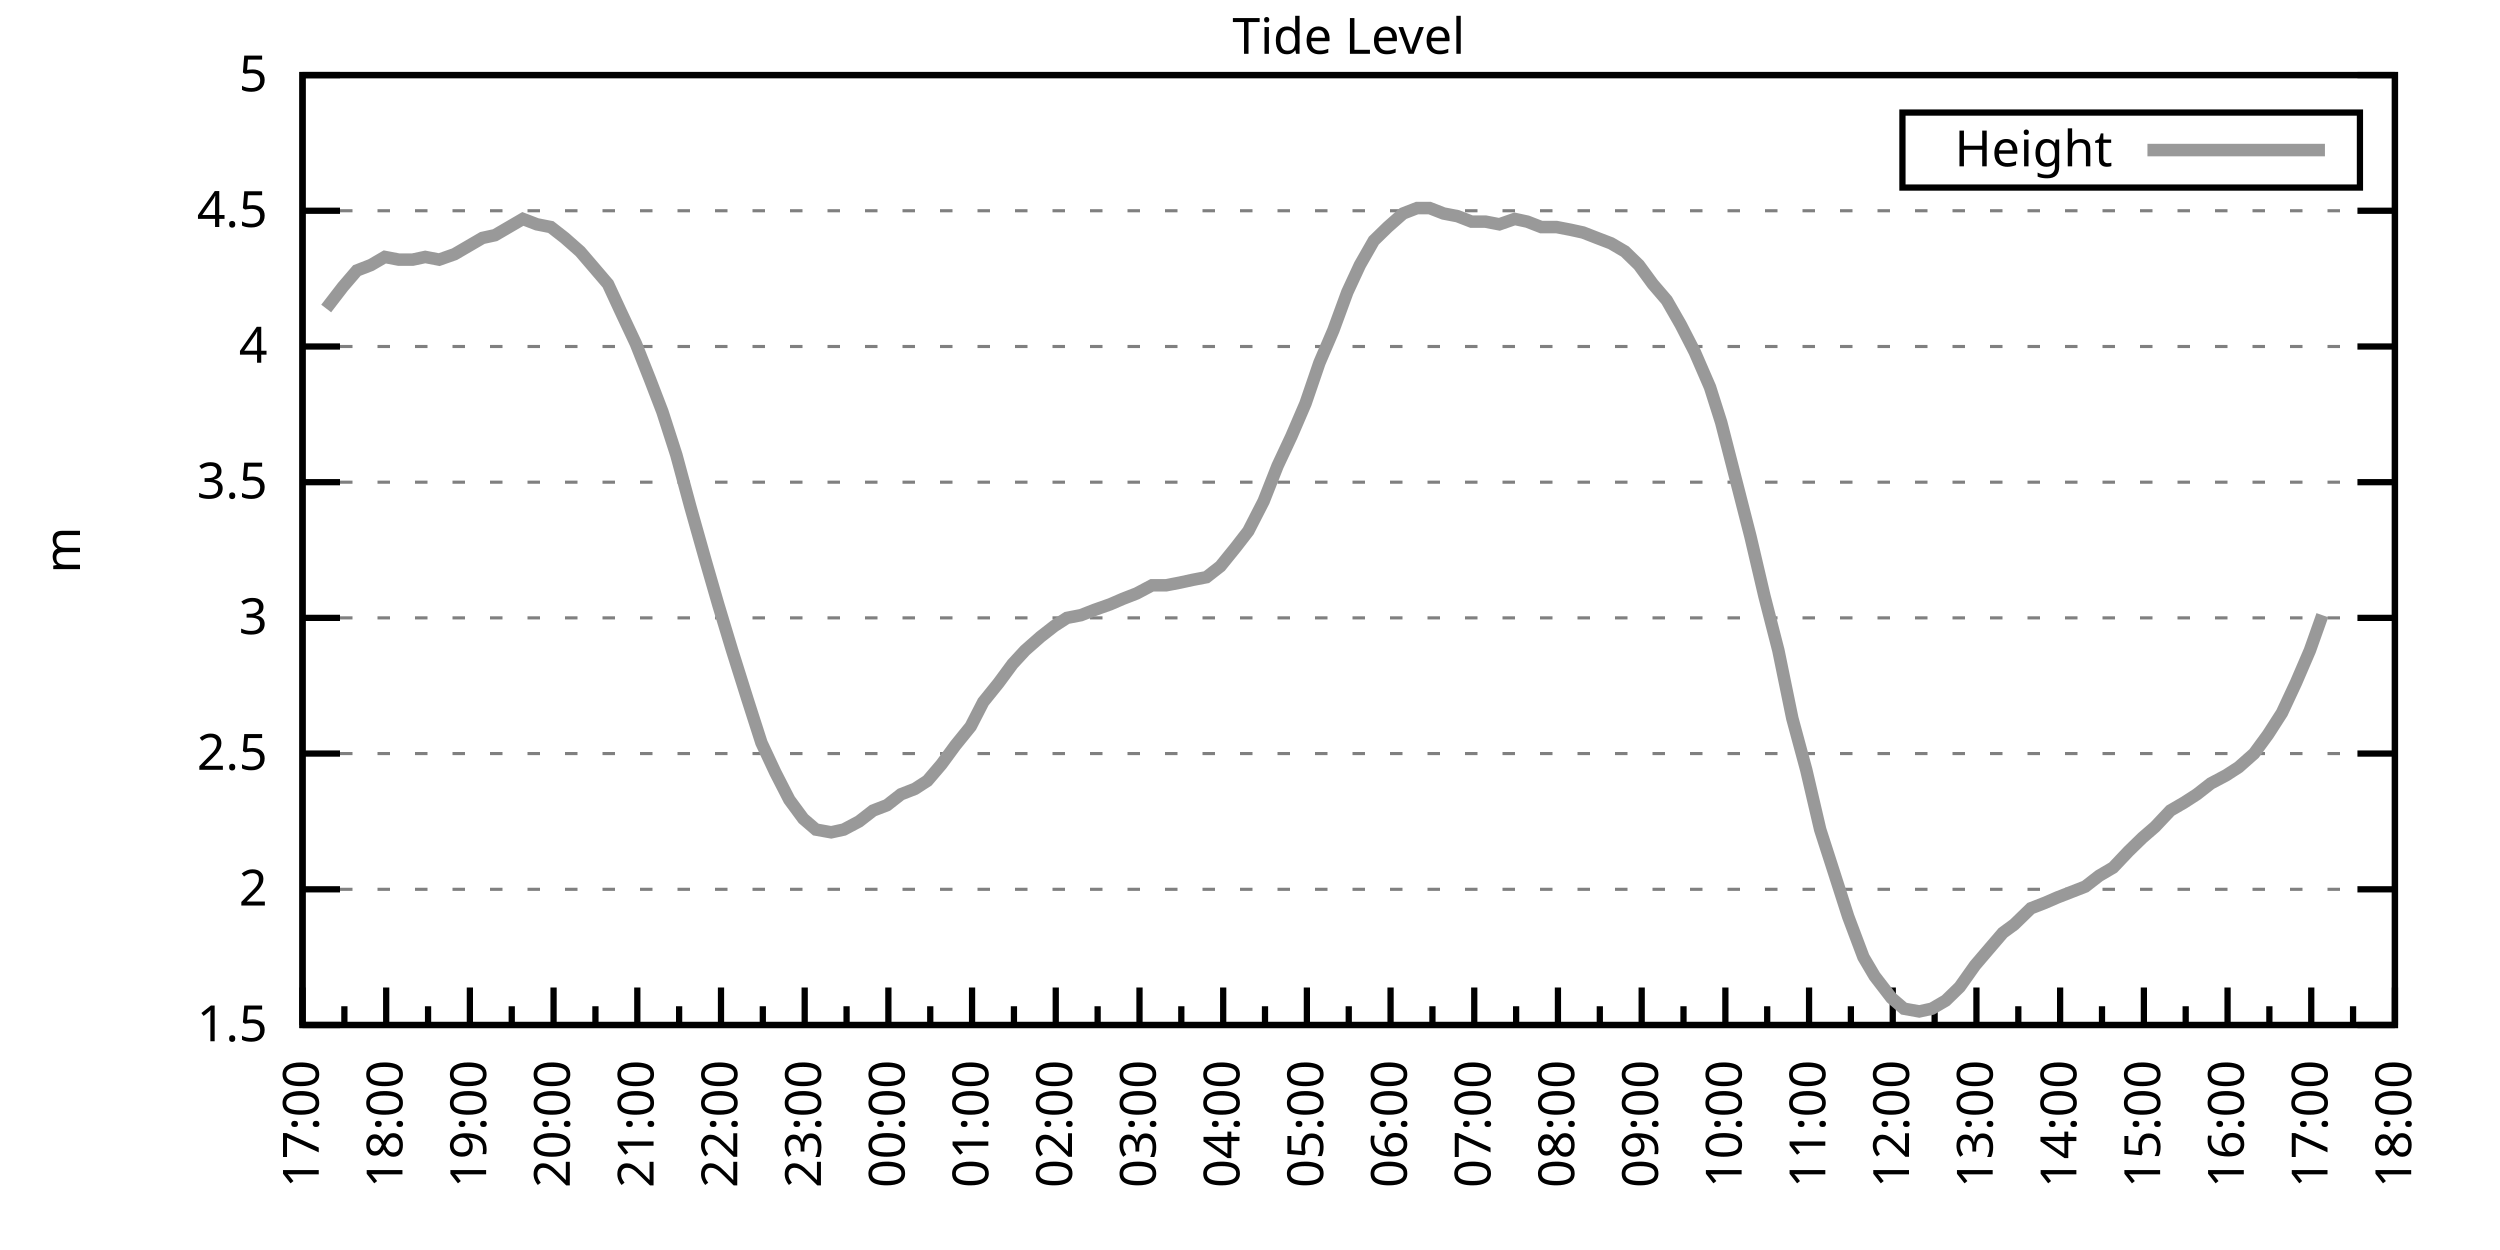
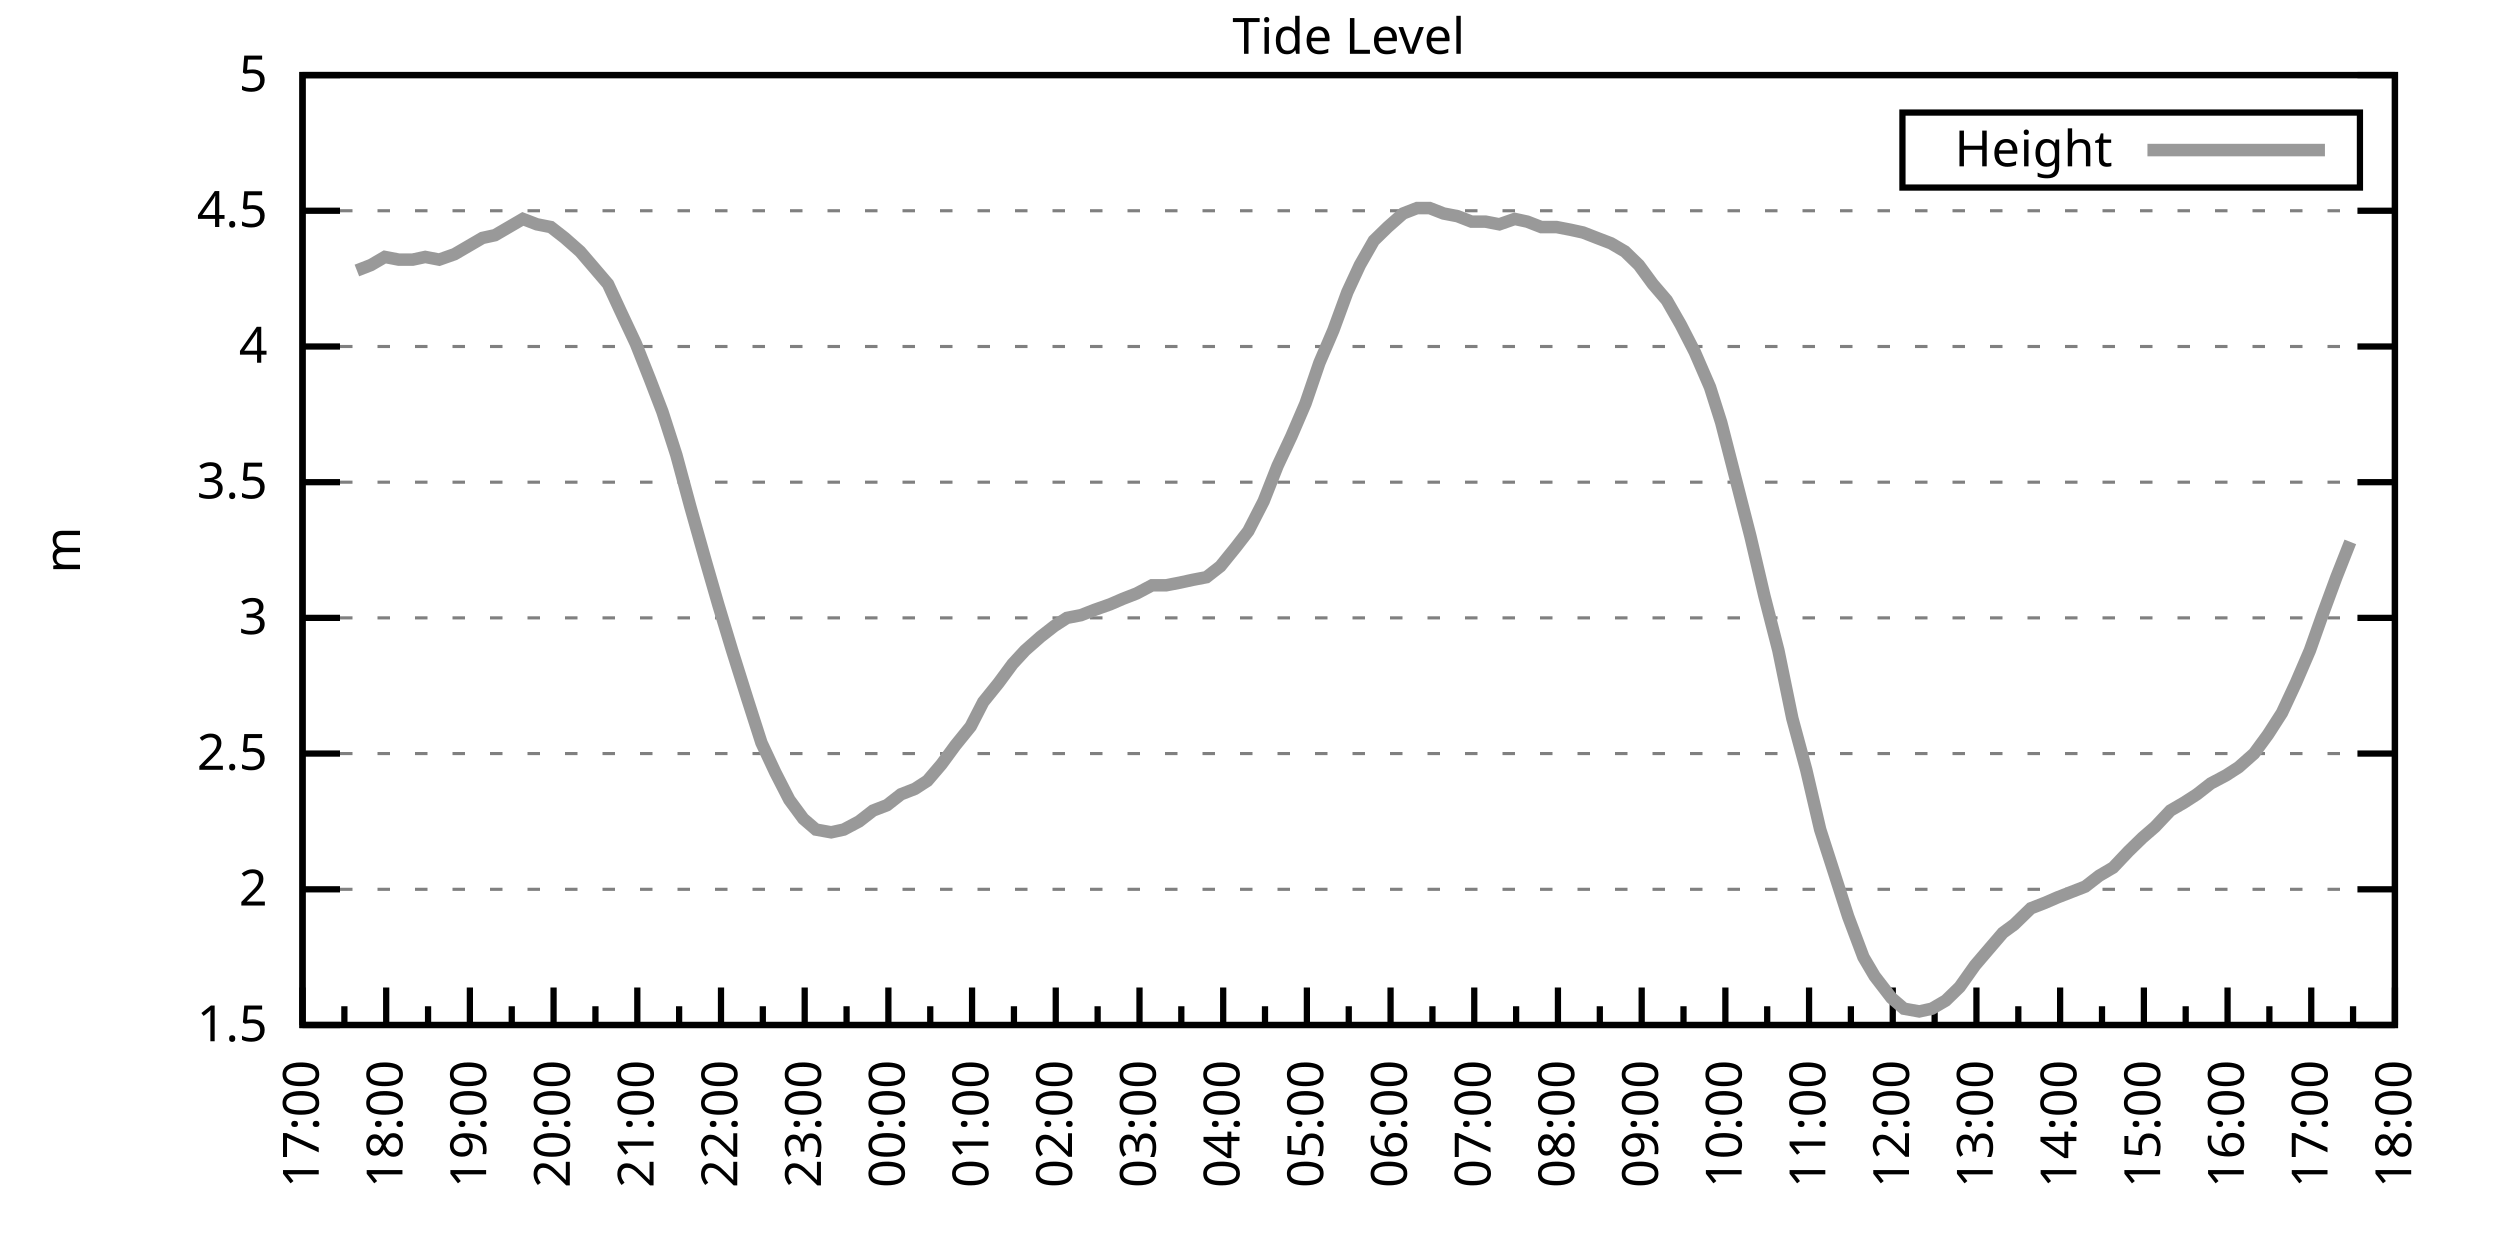
<svg xmlns="http://www.w3.org/2000/svg" xmlns:xlink="http://www.w3.org/1999/xlink" width="400" height="200" viewBox="0 0 400 200">
  <g id="gnuplot_canvas">
    <rect x="0" y="0" width="400" height="200" fill="none" />
    <defs>
      <circle id="gpDot" r="0.5" stroke-width="0.5" stroke="currentColor" />
      <path id="gpPt0" stroke-width="0.333" stroke="currentColor" d="M-1,0 h2 M0,-1 v2" />
      <path id="gpPt1" stroke-width="0.333" stroke="currentColor" d="M-1,-1 L1,1 M1,-1 L-1,1" />
      <path id="gpPt2" stroke-width="0.333" stroke="currentColor" d="M-1,0 L1,0 M0,-1 L0,1 M-1,-1 L1,1 M-1,1 L1,-1" />
      <rect id="gpPt3" stroke-width="0.333" stroke="currentColor" x="-1" y="-1" width="2" height="2" />
      <rect id="gpPt4" stroke-width="0.333" stroke="currentColor" fill="currentColor" x="-1" y="-1" width="2" height="2" />
      <circle id="gpPt5" stroke-width="0.333" stroke="currentColor" cx="0" cy="0" r="1" />
      <use xlink:href="#gpPt5" id="gpPt6" fill="currentColor" stroke="none" />
      <path id="gpPt7" stroke-width="0.333" stroke="currentColor" d="M0,-1.33 L-1.33,0.67 L1.33,0.67 z" />
      <use xlink:href="#gpPt7" id="gpPt8" fill="currentColor" stroke="none" />
      <use xlink:href="#gpPt7" id="gpPt9" stroke="currentColor" transform="rotate(180)" />
      <use xlink:href="#gpPt9" id="gpPt10" fill="currentColor" stroke="none" />
      <use xlink:href="#gpPt3" id="gpPt11" stroke="currentColor" transform="rotate(45)" />
      <use xlink:href="#gpPt11" id="gpPt12" fill="currentColor" stroke="none" />
      <path id="gpPt13" stroke-width="0.333" stroke="currentColor" d="M0,1.330 L1.265,0.411 L0.782,-1.067 L-0.782,-1.076 L-1.265,0.411 z" />
      <use xlink:href="#gpPt13" id="gpPt14" fill="currentColor" stroke="none" />
      <filter id="textbox" filterUnits="objectBoundingBox" x="0" y="0" height="1" width="1">
        <feFlood flood-color="white" flood-opacity="1" result="bgnd" />
        <feComposite in="SourceGraphic" in2="bgnd" operator="atop" />
      </filter>
      <filter id="greybox" filterUnits="objectBoundingBox" x="0" y="0" height="1" width="1">
        <feFlood flood-color="lightgrey" flood-opacity="1" result="grey" />
        <feComposite in="SourceGraphic" in2="grey" operator="atop" />
      </filter>
    </defs>
    <g fill="none" color="white" stroke="currentColor" stroke-width="1.00" stroke-linecap="butt" stroke-linejoin="miter">
</g>
    <g fill="none" color="black" stroke="currentColor" stroke-width="1.00" stroke-linecap="butt" stroke-linejoin="miter">
      <g stroke="none" shape-rendering="crispEdges">
        <polygon fill="rgb(255, 255, 255)" points="48.40,164.00 383.18,164.00 383.18,12.02 48.40,12.02 " />
      </g>
    </g>
    <g fill="none" color="black" stroke="currentColor" stroke-width="1.00" stroke-linecap="butt" stroke-linejoin="miter">
</g>
    <g fill="none" color="black" stroke="black" stroke-width="0.50" stroke-linecap="butt" stroke-linejoin="miter">
</g>
    <g fill="none" color="gray" stroke="currentColor" stroke-width="0.50" stroke-linecap="butt" stroke-linejoin="miter">
      <path stroke="gray" stroke-dasharray="2,4" class="gridline" d="M48.40,164.00 L383.19,164.00  " />
    </g>
    <g fill="none" color="gray" stroke="gray" stroke-width="1.00" stroke-linecap="butt" stroke-linejoin="miter">
</g>
    <g fill="none" color="black" stroke="currentColor" stroke-width="1.00" stroke-linecap="butt" stroke-linejoin="miter">
      <path stroke="black" d="M48.40,164.00 L54.40,164.00 M383.19,164.00 L377.19,164.00  " />
      <g transform="translate(42.80,166.60)" stroke="none" fill="black" font-family="Sans" font-size="8.00" text-anchor="end">
        <text>
          <tspan font-family="Sans"> 1.5</tspan>
        </text>
      </g>
    </g>
    <g fill="none" color="black" stroke="currentColor" stroke-width="1.00" stroke-linecap="butt" stroke-linejoin="miter">
</g>
    <g fill="none" color="black" stroke="black" stroke-width="0.50" stroke-linecap="butt" stroke-linejoin="miter">
</g>
    <g fill="none" color="gray" stroke="currentColor" stroke-width="0.50" stroke-linecap="butt" stroke-linejoin="miter">
      <path stroke="gray" stroke-dasharray="2,4" class="gridline" d="M48.40,142.29 L383.19,142.29  " />
    </g>
    <g fill="none" color="gray" stroke="gray" stroke-width="1.00" stroke-linecap="butt" stroke-linejoin="miter">
</g>
    <g fill="none" color="black" stroke="currentColor" stroke-width="1.00" stroke-linecap="butt" stroke-linejoin="miter">
      <path stroke="black" d="M48.40,142.29 L54.40,142.29 M383.19,142.29 L377.19,142.29  " />
      <g transform="translate(42.80,144.89)" stroke="none" fill="black" font-family="Sans" font-size="8.00" text-anchor="end">
        <text>
          <tspan font-family="Sans"> 2</tspan>
        </text>
      </g>
    </g>
    <g fill="none" color="black" stroke="currentColor" stroke-width="1.00" stroke-linecap="butt" stroke-linejoin="miter">
</g>
    <g fill="none" color="black" stroke="black" stroke-width="0.50" stroke-linecap="butt" stroke-linejoin="miter">
</g>
    <g fill="none" color="gray" stroke="currentColor" stroke-width="0.50" stroke-linecap="butt" stroke-linejoin="miter">
      <path stroke="gray" stroke-dasharray="2,4" class="gridline" d="M48.40,120.57 L383.19,120.57  " />
    </g>
    <g fill="none" color="gray" stroke="gray" stroke-width="1.00" stroke-linecap="butt" stroke-linejoin="miter">
</g>
    <g fill="none" color="black" stroke="currentColor" stroke-width="1.00" stroke-linecap="butt" stroke-linejoin="miter">
      <path stroke="black" d="M48.40,120.57 L54.40,120.57 M383.19,120.57 L377.19,120.57  " />
      <g transform="translate(42.80,123.17)" stroke="none" fill="black" font-family="Sans" font-size="8.00" text-anchor="end">
        <text>
          <tspan font-family="Sans"> 2.5</tspan>
        </text>
      </g>
    </g>
    <g fill="none" color="black" stroke="currentColor" stroke-width="1.00" stroke-linecap="butt" stroke-linejoin="miter">
</g>
    <g fill="none" color="black" stroke="black" stroke-width="0.50" stroke-linecap="butt" stroke-linejoin="miter">
</g>
    <g fill="none" color="gray" stroke="currentColor" stroke-width="0.50" stroke-linecap="butt" stroke-linejoin="miter">
      <path stroke="gray" stroke-dasharray="2,4" class="gridline" d="M48.40,98.86 L383.19,98.86  " />
    </g>
    <g fill="none" color="gray" stroke="gray" stroke-width="1.00" stroke-linecap="butt" stroke-linejoin="miter">
</g>
    <g fill="none" color="black" stroke="currentColor" stroke-width="1.00" stroke-linecap="butt" stroke-linejoin="miter">
      <path stroke="black" d="M48.40,98.86 L54.40,98.86 M383.19,98.86 L377.19,98.86  " />
      <g transform="translate(42.80,101.46)" stroke="none" fill="black" font-family="Sans" font-size="8.00" text-anchor="end">
        <text>
          <tspan font-family="Sans"> 3</tspan>
        </text>
      </g>
    </g>
    <g fill="none" color="black" stroke="currentColor" stroke-width="1.00" stroke-linecap="butt" stroke-linejoin="miter">
</g>
    <g fill="none" color="black" stroke="black" stroke-width="0.50" stroke-linecap="butt" stroke-linejoin="miter">
</g>
    <g fill="none" color="gray" stroke="currentColor" stroke-width="0.50" stroke-linecap="butt" stroke-linejoin="miter">
      <path stroke="gray" stroke-dasharray="2,4" class="gridline" d="M48.40,77.15 L383.19,77.15  " />
    </g>
    <g fill="none" color="gray" stroke="gray" stroke-width="1.00" stroke-linecap="butt" stroke-linejoin="miter">
</g>
    <g fill="none" color="black" stroke="currentColor" stroke-width="1.00" stroke-linecap="butt" stroke-linejoin="miter">
      <path stroke="black" d="M48.40,77.15 L54.40,77.15 M383.19,77.15 L377.19,77.15  " />
      <g transform="translate(42.80,79.75)" stroke="none" fill="black" font-family="Sans" font-size="8.00" text-anchor="end">
        <text>
          <tspan font-family="Sans"> 3.5</tspan>
        </text>
      </g>
    </g>
    <g fill="none" color="black" stroke="currentColor" stroke-width="1.00" stroke-linecap="butt" stroke-linejoin="miter">
</g>
    <g fill="none" color="black" stroke="black" stroke-width="0.50" stroke-linecap="butt" stroke-linejoin="miter">
</g>
    <g fill="none" color="gray" stroke="currentColor" stroke-width="0.50" stroke-linecap="butt" stroke-linejoin="miter">
      <path stroke="gray" stroke-dasharray="2,4" class="gridline" d="M48.40,55.44 L383.19,55.44  " />
    </g>
    <g fill="none" color="gray" stroke="gray" stroke-width="1.00" stroke-linecap="butt" stroke-linejoin="miter">
</g>
    <g fill="none" color="black" stroke="currentColor" stroke-width="1.00" stroke-linecap="butt" stroke-linejoin="miter">
      <path stroke="black" d="M48.40,55.44 L54.40,55.44 M383.19,55.44 L377.19,55.44  " />
      <g transform="translate(42.80,58.04)" stroke="none" fill="black" font-family="Sans" font-size="8.00" text-anchor="end">
        <text>
          <tspan font-family="Sans"> 4</tspan>
        </text>
      </g>
    </g>
    <g fill="none" color="black" stroke="currentColor" stroke-width="1.00" stroke-linecap="butt" stroke-linejoin="miter">
</g>
    <g fill="none" color="black" stroke="black" stroke-width="0.50" stroke-linecap="butt" stroke-linejoin="miter">
</g>
    <g fill="none" color="gray" stroke="currentColor" stroke-width="0.50" stroke-linecap="butt" stroke-linejoin="miter">
      <path stroke="gray" stroke-dasharray="2,4" class="gridline" d="M48.40,33.72 L383.19,33.72  " />
    </g>
    <g fill="none" color="gray" stroke="gray" stroke-width="1.00" stroke-linecap="butt" stroke-linejoin="miter">
</g>
    <g fill="none" color="black" stroke="currentColor" stroke-width="1.00" stroke-linecap="butt" stroke-linejoin="miter">
      <path stroke="black" d="M48.40,33.72 L54.40,33.72 M383.19,33.72 L377.19,33.72  " />
      <g transform="translate(42.80,36.32)" stroke="none" fill="black" font-family="Sans" font-size="8.00" text-anchor="end">
        <text>
          <tspan font-family="Sans"> 4.5</tspan>
        </text>
      </g>
    </g>
    <g fill="none" color="black" stroke="currentColor" stroke-width="1.00" stroke-linecap="butt" stroke-linejoin="miter">
</g>
    <g fill="none" color="black" stroke="black" stroke-width="0.50" stroke-linecap="butt" stroke-linejoin="miter">
</g>
    <g fill="none" color="gray" stroke="currentColor" stroke-width="0.50" stroke-linecap="butt" stroke-linejoin="miter">
      <path stroke="gray" stroke-dasharray="2,4" class="gridline" d="M48.40,12.01 L383.19,12.01  " />
    </g>
    <g fill="none" color="gray" stroke="gray" stroke-width="1.00" stroke-linecap="butt" stroke-linejoin="miter">
</g>
    <g fill="none" color="black" stroke="currentColor" stroke-width="1.00" stroke-linecap="butt" stroke-linejoin="miter">
      <path stroke="black" d="M48.40,12.01 L54.40,12.01 M383.19,12.01 L377.19,12.01  " />
      <g transform="translate(42.80,14.61)" stroke="none" fill="black" font-family="Sans" font-size="8.00" text-anchor="end">
        <text>
          <tspan font-family="Sans"> 5</tspan>
        </text>
      </g>
    </g>
    <g fill="none" color="black" stroke="currentColor" stroke-width="1.00" stroke-linecap="butt" stroke-linejoin="miter">
      <path stroke="black" d="M48.40,164.00 L48.40,158.00  " />
      <g transform="translate(51.00,169.60) rotate(270)" stroke="none" fill="black" font-family="Sans" font-size="8.00" text-anchor="end">
        <text>
          <tspan font-family="Sans">17:00</tspan>
        </text>
      </g>
    </g>
    <g fill="none" color="black" stroke="currentColor" stroke-width="1.00" stroke-linecap="butt" stroke-linejoin="miter">
      <path stroke="black" d="M55.10,164.00 L55.10,161.00 M61.79,164.00 L61.79,158.00  " />
      <g transform="translate(64.39,169.60) rotate(270)" stroke="none" fill="black" font-family="Sans" font-size="8.00" text-anchor="end">
        <text>
          <tspan font-family="Sans">18:00</tspan>
        </text>
      </g>
    </g>
    <g fill="none" color="black" stroke="currentColor" stroke-width="1.00" stroke-linecap="butt" stroke-linejoin="miter">
      <path stroke="black" d="M68.49,164.00 L68.49,161.00 M75.18,164.00 L75.18,158.00  " />
      <g transform="translate(77.78,169.60) rotate(270)" stroke="none" fill="black" font-family="Sans" font-size="8.00" text-anchor="end">
        <text>
          <tspan font-family="Sans">19:00</tspan>
        </text>
      </g>
    </g>
    <g fill="none" color="black" stroke="currentColor" stroke-width="1.00" stroke-linecap="butt" stroke-linejoin="miter">
      <path stroke="black" d="M81.88,164.00 L81.88,161.00 M88.57,164.00 L88.57,158.00  " />
      <g transform="translate(91.17,169.60) rotate(270)" stroke="none" fill="black" font-family="Sans" font-size="8.00" text-anchor="end">
        <text>
          <tspan font-family="Sans">20:00</tspan>
        </text>
      </g>
    </g>
    <g fill="none" color="black" stroke="currentColor" stroke-width="1.00" stroke-linecap="butt" stroke-linejoin="miter">
      <path stroke="black" d="M95.27,164.00 L95.27,161.00 M101.97,164.00 L101.97,158.00  " />
      <g transform="translate(104.57,169.60) rotate(270)" stroke="none" fill="black" font-family="Sans" font-size="8.00" text-anchor="end">
        <text>
          <tspan font-family="Sans">21:00</tspan>
        </text>
      </g>
    </g>
    <g fill="none" color="black" stroke="currentColor" stroke-width="1.00" stroke-linecap="butt" stroke-linejoin="miter">
      <path stroke="black" d="M108.66,164.00 L108.66,161.00 M115.36,164.00 L115.36,158.00  " />
      <g transform="translate(117.96,169.60) rotate(270)" stroke="none" fill="black" font-family="Sans" font-size="8.00" text-anchor="end">
        <text>
          <tspan font-family="Sans">22:00</tspan>
        </text>
      </g>
    </g>
    <g fill="none" color="black" stroke="currentColor" stroke-width="1.00" stroke-linecap="butt" stroke-linejoin="miter">
      <path stroke="black" d="M122.05,164.00 L122.05,161.00 M128.75,164.00 L128.75,158.00  " />
      <g transform="translate(131.35,169.60) rotate(270)" stroke="none" fill="black" font-family="Sans" font-size="8.00" text-anchor="end">
        <text>
          <tspan font-family="Sans">23:00</tspan>
        </text>
      </g>
    </g>
    <g fill="none" color="black" stroke="currentColor" stroke-width="1.00" stroke-linecap="butt" stroke-linejoin="miter">
      <path stroke="black" d="M135.45,164.00 L135.45,161.00 M142.14,164.00 L142.14,158.00  " />
      <g transform="translate(144.74,169.60) rotate(270)" stroke="none" fill="black" font-family="Sans" font-size="8.00" text-anchor="end">
        <text>
          <tspan font-family="Sans">00:00</tspan>
        </text>
      </g>
    </g>
    <g fill="none" color="black" stroke="currentColor" stroke-width="1.00" stroke-linecap="butt" stroke-linejoin="miter">
      <path stroke="black" d="M148.84,164.00 L148.84,161.00 M155.53,164.00 L155.53,158.00  " />
      <g transform="translate(158.13,169.60) rotate(270)" stroke="none" fill="black" font-family="Sans" font-size="8.00" text-anchor="end">
        <text>
          <tspan font-family="Sans">01:00</tspan>
        </text>
      </g>
    </g>
    <g fill="none" color="black" stroke="currentColor" stroke-width="1.00" stroke-linecap="butt" stroke-linejoin="miter">
      <path stroke="black" d="M162.23,164.00 L162.23,161.00 M168.92,164.00 L168.92,158.00  " />
      <g transform="translate(171.52,169.60) rotate(270)" stroke="none" fill="black" font-family="Sans" font-size="8.00" text-anchor="end">
        <text>
          <tspan font-family="Sans">02:00</tspan>
        </text>
      </g>
    </g>
    <g fill="none" color="black" stroke="currentColor" stroke-width="1.00" stroke-linecap="butt" stroke-linejoin="miter">
      <path stroke="black" d="M175.62,164.00 L175.62,161.00 M182.32,164.00 L182.32,158.00  " />
      <g transform="translate(184.92,169.60) rotate(270)" stroke="none" fill="black" font-family="Sans" font-size="8.00" text-anchor="end">
        <text>
          <tspan font-family="Sans">03:00</tspan>
        </text>
      </g>
    </g>
    <g fill="none" color="black" stroke="currentColor" stroke-width="1.00" stroke-linecap="butt" stroke-linejoin="miter">
      <path stroke="black" d="M189.01,164.00 L189.01,161.00 M195.71,164.00 L195.71,158.00  " />
      <g transform="translate(198.31,169.60) rotate(270)" stroke="none" fill="black" font-family="Sans" font-size="8.00" text-anchor="end">
        <text>
          <tspan font-family="Sans">04:00</tspan>
        </text>
      </g>
    </g>
    <g fill="none" color="black" stroke="currentColor" stroke-width="1.00" stroke-linecap="butt" stroke-linejoin="miter">
      <path stroke="black" d="M202.40,164.00 L202.40,161.00 M209.10,164.00 L209.10,158.00  " />
      <g transform="translate(211.70,169.60) rotate(270)" stroke="none" fill="black" font-family="Sans" font-size="8.00" text-anchor="end">
        <text>
          <tspan font-family="Sans">05:00</tspan>
        </text>
      </g>
    </g>
    <g fill="none" color="black" stroke="currentColor" stroke-width="1.00" stroke-linecap="butt" stroke-linejoin="miter">
      <path stroke="black" d="M215.80,164.00 L215.80,161.00 M222.49,164.00 L222.49,158.00  " />
      <g transform="translate(225.09,169.60) rotate(270)" stroke="none" fill="black" font-family="Sans" font-size="8.00" text-anchor="end">
        <text>
          <tspan font-family="Sans">06:00</tspan>
        </text>
      </g>
    </g>
    <g fill="none" color="black" stroke="currentColor" stroke-width="1.00" stroke-linecap="butt" stroke-linejoin="miter">
      <path stroke="black" d="M229.19,164.00 L229.19,161.00 M235.88,164.00 L235.88,158.00  " />
      <g transform="translate(238.48,169.60) rotate(270)" stroke="none" fill="black" font-family="Sans" font-size="8.00" text-anchor="end">
        <text>
          <tspan font-family="Sans">07:00</tspan>
        </text>
      </g>
    </g>
    <g fill="none" color="black" stroke="currentColor" stroke-width="1.00" stroke-linecap="butt" stroke-linejoin="miter">
      <path stroke="black" d="M242.58,164.00 L242.58,161.00 M249.27,164.00 L249.27,158.00  " />
      <g transform="translate(251.87,169.60) rotate(270)" stroke="none" fill="black" font-family="Sans" font-size="8.00" text-anchor="end">
        <text>
          <tspan font-family="Sans">08:00</tspan>
        </text>
      </g>
    </g>
    <g fill="none" color="black" stroke="currentColor" stroke-width="1.00" stroke-linecap="butt" stroke-linejoin="miter">
      <path stroke="black" d="M255.97,164.00 L255.97,161.00 M262.67,164.00 L262.67,158.00  " />
      <g transform="translate(265.27,169.60) rotate(270)" stroke="none" fill="black" font-family="Sans" font-size="8.00" text-anchor="end">
        <text>
          <tspan font-family="Sans">09:00</tspan>
        </text>
      </g>
    </g>
    <g fill="none" color="black" stroke="currentColor" stroke-width="1.00" stroke-linecap="butt" stroke-linejoin="miter">
      <path stroke="black" d="M269.36,164.00 L269.36,161.00 M276.06,164.00 L276.06,158.00  " />
      <g transform="translate(278.66,169.60) rotate(270)" stroke="none" fill="black" font-family="Sans" font-size="8.00" text-anchor="end">
        <text>
          <tspan font-family="Sans">10:00</tspan>
        </text>
      </g>
    </g>
    <g fill="none" color="black" stroke="currentColor" stroke-width="1.00" stroke-linecap="butt" stroke-linejoin="miter">
      <path stroke="black" d="M282.75,164.00 L282.75,161.00 M289.45,164.00 L289.45,158.00  " />
      <g transform="translate(292.05,169.60) rotate(270)" stroke="none" fill="black" font-family="Sans" font-size="8.00" text-anchor="end">
        <text>
          <tspan font-family="Sans">11:00</tspan>
        </text>
      </g>
    </g>
    <g fill="none" color="black" stroke="currentColor" stroke-width="1.00" stroke-linecap="butt" stroke-linejoin="miter">
      <path stroke="black" d="M296.14,164.00 L296.14,161.00 M302.84,164.00 L302.84,158.00  " />
      <g transform="translate(305.44,169.60) rotate(270)" stroke="none" fill="black" font-family="Sans" font-size="8.00" text-anchor="end">
        <text>
          <tspan font-family="Sans">12:00</tspan>
        </text>
      </g>
    </g>
    <g fill="none" color="black" stroke="currentColor" stroke-width="1.00" stroke-linecap="butt" stroke-linejoin="miter">
      <path stroke="black" d="M309.54,164.00 L309.54,161.00 M316.23,164.00 L316.23,158.00  " />
      <g transform="translate(318.83,169.60) rotate(270)" stroke="none" fill="black" font-family="Sans" font-size="8.00" text-anchor="end">
        <text>
          <tspan font-family="Sans">13:00</tspan>
        </text>
      </g>
    </g>
    <g fill="none" color="black" stroke="currentColor" stroke-width="1.00" stroke-linecap="butt" stroke-linejoin="miter">
      <path stroke="black" d="M322.93,164.00 L322.93,161.00 M329.62,164.00 L329.62,158.00  " />
      <g transform="translate(332.22,169.60) rotate(270)" stroke="none" fill="black" font-family="Sans" font-size="8.00" text-anchor="end">
        <text>
          <tspan font-family="Sans">14:00</tspan>
        </text>
      </g>
    </g>
    <g fill="none" color="black" stroke="currentColor" stroke-width="1.00" stroke-linecap="butt" stroke-linejoin="miter">
      <path stroke="black" d="M336.32,164.00 L336.32,161.00 M343.02,164.00 L343.02,158.00  " />
      <g transform="translate(345.62,169.60) rotate(270)" stroke="none" fill="black" font-family="Sans" font-size="8.00" text-anchor="end">
        <text>
          <tspan font-family="Sans">15:00</tspan>
        </text>
      </g>
    </g>
    <g fill="none" color="black" stroke="currentColor" stroke-width="1.00" stroke-linecap="butt" stroke-linejoin="miter">
      <path stroke="black" d="M349.71,164.00 L349.71,161.00 M356.41,164.00 L356.41,158.00  " />
      <g transform="translate(359.01,169.60) rotate(270)" stroke="none" fill="black" font-family="Sans" font-size="8.00" text-anchor="end">
        <text>
          <tspan font-family="Sans">16:00</tspan>
        </text>
      </g>
    </g>
    <g fill="none" color="black" stroke="currentColor" stroke-width="1.00" stroke-linecap="butt" stroke-linejoin="miter">
      <path stroke="black" d="M363.10,164.00 L363.10,161.00 M369.80,164.00 L369.80,158.00  " />
      <g transform="translate(372.40,169.60) rotate(270)" stroke="none" fill="black" font-family="Sans" font-size="8.00" text-anchor="end">
        <text>
          <tspan font-family="Sans">17:00</tspan>
        </text>
      </g>
    </g>
    <g fill="none" color="black" stroke="currentColor" stroke-width="1.00" stroke-linecap="butt" stroke-linejoin="miter">
      <path stroke="black" d="M376.49,164.00 L376.49,161.00 M383.19,164.00 L383.19,158.00  " />
      <g transform="translate(385.79,169.60) rotate(270)" stroke="none" fill="black" font-family="Sans" font-size="8.00" text-anchor="end">
        <text>
          <tspan font-family="Sans">18:00</tspan>
        </text>
      </g>
    </g>
    <g fill="none" color="black" stroke="currentColor" stroke-width="1.00" stroke-linecap="butt" stroke-linejoin="miter">
</g>
    <g fill="none" color="black" stroke="currentColor" stroke-width="1.00" stroke-linecap="butt" stroke-linejoin="miter">
      <path stroke="black" d="M48.40,12.01 L48.40,164.00 L383.19,164.00 L383.19,12.01 L48.40,12.01 Z  " />
    </g>
    <g fill="none" color="black" stroke="currentColor" stroke-width="1.00" stroke-linecap="butt" stroke-linejoin="miter">
      <g transform="translate(12.80,88.01) rotate(270)" stroke="none" fill="black" font-family="Sans" font-size="8.00" text-anchor="middle">
        <text>
          <tspan font-family="Sans">m</tspan>
        </text>
      </g>
    </g>
    <g fill="none" color="black" stroke="currentColor" stroke-width="1.00" stroke-linecap="butt" stroke-linejoin="miter">
</g>
    <g fill="none" color="black" stroke="currentColor" stroke-width="1.00" stroke-linecap="butt" stroke-linejoin="miter">
      <path stroke="black" d="M304.39,30.01 L304.39,18.01 L377.59,18.01 L377.59,30.01 L304.39,30.01 Z  " />
    </g>
    <g id="Tide_level_plot_1">
      <g fill="none" color="white" stroke="black" stroke-width="2.00" stroke-linecap="butt" stroke-linejoin="miter">
</g>
      <g fill="none" color="black" stroke="currentColor" stroke-width="2.00" stroke-linecap="butt" stroke-linejoin="miter">
        <g transform="translate(337.99,26.61)" stroke="none" fill="black" font-family="Sans" font-size="8.00" text-anchor="end">
          <text>
            <tspan font-family="Sans">Height</tspan>
          </text>
        </g>
      </g>
      <g fill="none" color="black" stroke="currentColor" stroke-width="2.00" stroke-linecap="butt" stroke-linejoin="miter">
-         <path stroke="rgb(153, 153, 153)" d="M343.59,24.01 L371.99,24.01 M52.19,49.36 L54.87,45.88 L57.10,43.28 L59.34,42.41 L61.57,41.11 L63.80,41.54   L66.03,41.54 L68.04,41.11 L70.27,41.54 L72.73,40.67 L74.96,39.37 L77.19,38.07 L79.20,37.63 L81.43,36.33   L83.66,35.03 L85.90,35.89 L88.13,36.33 L90.36,38.07 L92.82,40.24 L95.05,42.84 L97.28,45.45 L99.29,49.79   L101.74,55.00 L103.98,60.65 L105.98,65.86 L108.22,72.81 L110.45,81.06 L112.90,89.74 L114.91,96.69 L117.14,104.07   L119.60,111.89 L121.83,118.84 L124.06,123.61 L126.29,127.96 L128.53,131.00 L130.54,132.73 L132.99,133.17 L135.00,132.73   L137.45,131.43 L139.69,129.69 L141.92,128.83 L144.15,127.09 L146.38,126.22 L148.39,124.92 L150.62,122.31 L152.85,119.27   L155.31,116.23 L157.32,112.32 L159.77,109.28 L162.01,106.24 L164.01,104.07 L166.47,101.90 L168.70,100.16 L170.71,98.86   L172.94,98.43 L175.17,97.56 L177.63,96.69 L179.64,95.82 L181.87,94.95 L184.32,93.65 L186.56,93.65 L188.79,93.22   L190.80,92.78 L193.03,92.35 L195.26,90.61 L197.72,87.57 L199.73,84.97 L202.18,80.19 L204.41,74.54 L206.64,69.77   L208.88,64.56 L211.11,58.04 L213.34,52.83 L215.57,46.75 L217.58,42.41 L219.81,38.50 L222.04,36.33 L224.50,34.16   L226.73,33.29 L228.74,33.29 L230.97,34.16 L233.20,34.59 L235.44,35.46 L237.67,35.46 L239.90,35.89 L242.36,35.03   L244.36,35.46 L246.60,36.33 L249.05,36.33 L251.28,36.76 L253.29,37.20 L255.52,38.07 L257.76,38.93 L259.99,40.24   L262.22,42.41 L264.45,45.45 L266.68,48.05 L268.92,51.96 L271.15,56.30 L273.60,61.95 L275.39,67.59 L278.07,78.02   L280.07,85.83 L282.31,95.39 L284.54,104.07 L286.77,114.93 L289.00,123.18 L291.23,132.73 L293.47,139.68 L295.70,146.63   L298.15,153.14 L299.94,156.18 L302.62,159.66 L304.63,161.39 L307.08,161.83 L309.09,161.39 L311.32,160.09 L313.55,157.92   L316.01,154.45 L318.24,151.84 L320.47,149.24 L322.26,147.93 L324.94,145.33 L327.17,144.46 L329.18,143.59 L331.41,142.72   L333.64,141.85 L335.87,140.12 L338.10,138.81 L340.56,136.21 L342.79,134.04 L344.80,132.30 L347.26,129.69 L349.49,128.39   L351.50,127.09 L353.73,125.35 L356.18,124.05 L358.19,122.75 L360.65,120.57 L362.88,117.53 L365.11,114.06 L367.34,109.28   L369.58,104.07 L371.58,98.43  " />
+         <path stroke="rgb(153, 153, 153)" d="M343.59,24.01 L371.99,24.01 M57.10,43.28 L59.34,42.41 L61.57,41.11 L63.80,41.54 L66.03,41.54 L68.04,41.11   L70.27,41.54 L72.73,40.67 L74.96,39.37 L77.19,38.07 L79.20,37.63 L81.43,36.33 L83.66,35.03 L85.90,35.89   L88.13,36.33 L90.36,38.07 L92.82,40.24 L95.05,42.84 L97.28,45.45 L99.29,49.79 L101.74,55.00 L103.98,60.65   L105.98,65.86 L108.22,72.81 L110.45,81.06 L112.90,89.74 L114.91,96.69 L117.14,104.07 L119.60,111.89 L121.83,118.84   L124.06,123.61 L126.29,127.96 L128.53,131.00 L130.54,132.73 L132.99,133.17 L135.00,132.73 L137.45,131.43 L139.69,129.69   L141.92,128.83 L144.15,127.09 L146.38,126.22 L148.39,124.92 L150.62,122.31 L152.85,119.27 L155.31,116.23 L157.32,112.32   L159.77,109.28 L162.01,106.24 L164.01,104.07 L166.47,101.90 L168.70,100.16 L170.71,98.86 L172.94,98.43 L175.17,97.56   L177.63,96.69 L179.64,95.82 L181.87,94.95 L184.32,93.65 L186.56,93.65 L188.79,93.22 L190.80,92.78 L193.03,92.35   L195.26,90.61 L197.72,87.57 L199.73,84.97 L202.18,80.19 L204.41,74.54 L206.64,69.77 L208.88,64.56 L211.11,58.04   L213.34,52.83 L215.57,46.75 L217.58,42.41 L219.81,38.50 L222.04,36.33 L224.50,34.16 L226.73,33.29 L228.74,33.29   L230.97,34.16 L233.20,34.59 L235.44,35.46 L237.67,35.46 L239.90,35.89 L242.36,35.03 L244.36,35.46 L246.60,36.33   L249.05,36.33 L251.28,36.76 L253.29,37.20 L255.52,38.07 L257.76,38.93 L259.99,40.24 L262.22,42.41 L264.45,45.45   L266.68,48.05 L268.92,51.96 L271.15,56.30 L273.60,61.95 L275.39,67.59 L278.07,78.02 L280.07,85.83 L282.31,95.39   L284.54,104.07 L286.77,114.93 L289.00,123.18 L291.23,132.73 L293.47,139.68 L295.70,146.63 L298.15,153.14 L299.94,156.18   L302.62,159.66 L304.63,161.39 L307.08,161.83 L309.09,161.39 L311.32,160.09 L313.55,157.92 L316.01,154.45 L318.24,151.84   L320.47,149.24 L322.26,147.93 L324.94,145.33 L327.17,144.46 L329.18,143.59 L331.41,142.72 L333.64,141.85 L335.87,140.12   L338.10,138.81 L340.56,136.21 L342.79,134.04 L344.80,132.30 L347.26,129.69 L349.49,128.39 L351.50,127.09 L353.73,125.35   L356.18,124.05 L358.19,122.75 L360.65,120.57 L362.88,117.53 L365.11,114.06 L367.34,109.28 L369.58,104.07 L371.58,98.43   L373.82,92.35 L376.05,86.70  " />
      </g>
    </g>
    <g fill="none" color="black" stroke="currentColor" stroke-width="2.00" stroke-linecap="butt" stroke-linejoin="miter">
</g>
    <g fill="none" color="black" stroke="black" stroke-width="1.00" stroke-linecap="butt" stroke-linejoin="miter">
</g>
    <g fill="none" color="black" stroke="currentColor" stroke-width="1.00" stroke-linecap="butt" stroke-linejoin="miter">
      <path stroke="black" d="M48.40,12.01 L48.40,164.00 L383.19,164.00 L383.19,12.01 L48.40,12.01 Z  " />
    </g>
    <g fill="none" color="black" stroke="currentColor" stroke-width="1.00" stroke-linecap="butt" stroke-linejoin="miter">
      <g transform="translate(215.79,8.61)" stroke="none" fill="black" font-family="Sans" font-size="8.00" text-anchor="middle">
        <text>
          <tspan font-family="Sans">Tide Level</tspan>
        </text>
      </g>
    </g>
    <g fill="none" color="black" stroke="currentColor" stroke-width="1.00" stroke-linecap="butt" stroke-linejoin="miter">
</g>
  </g>
</svg>
